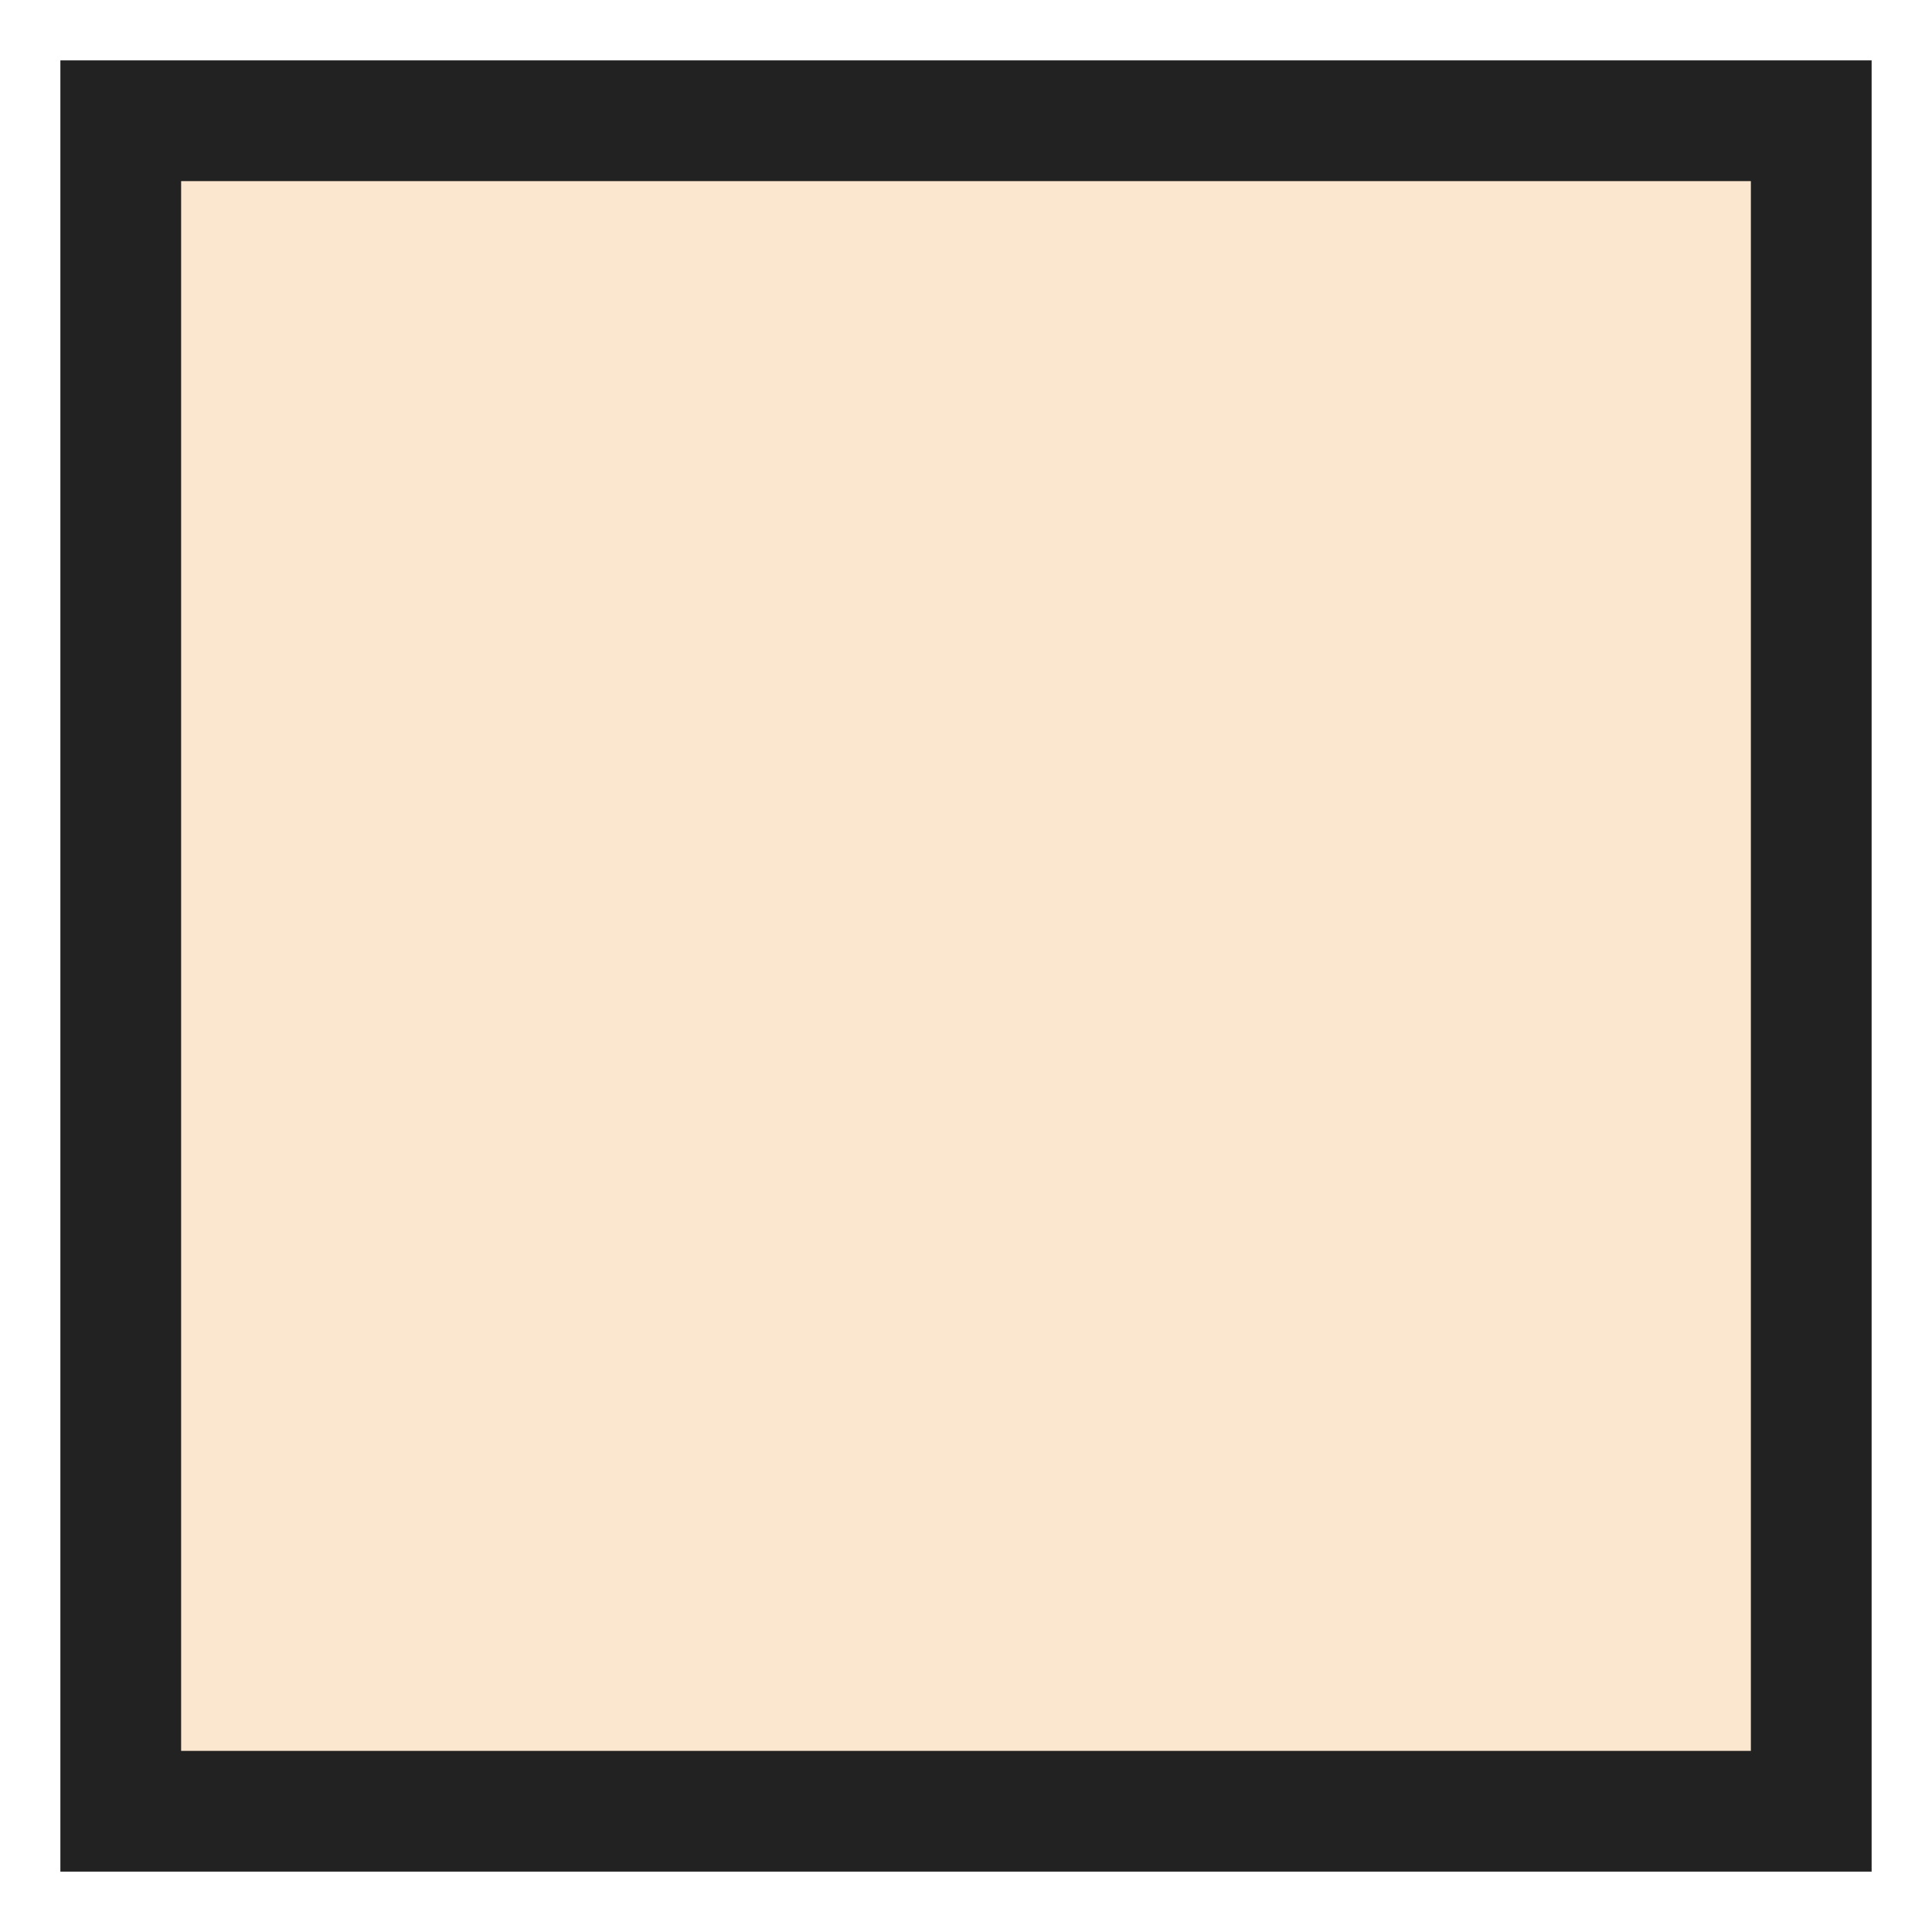
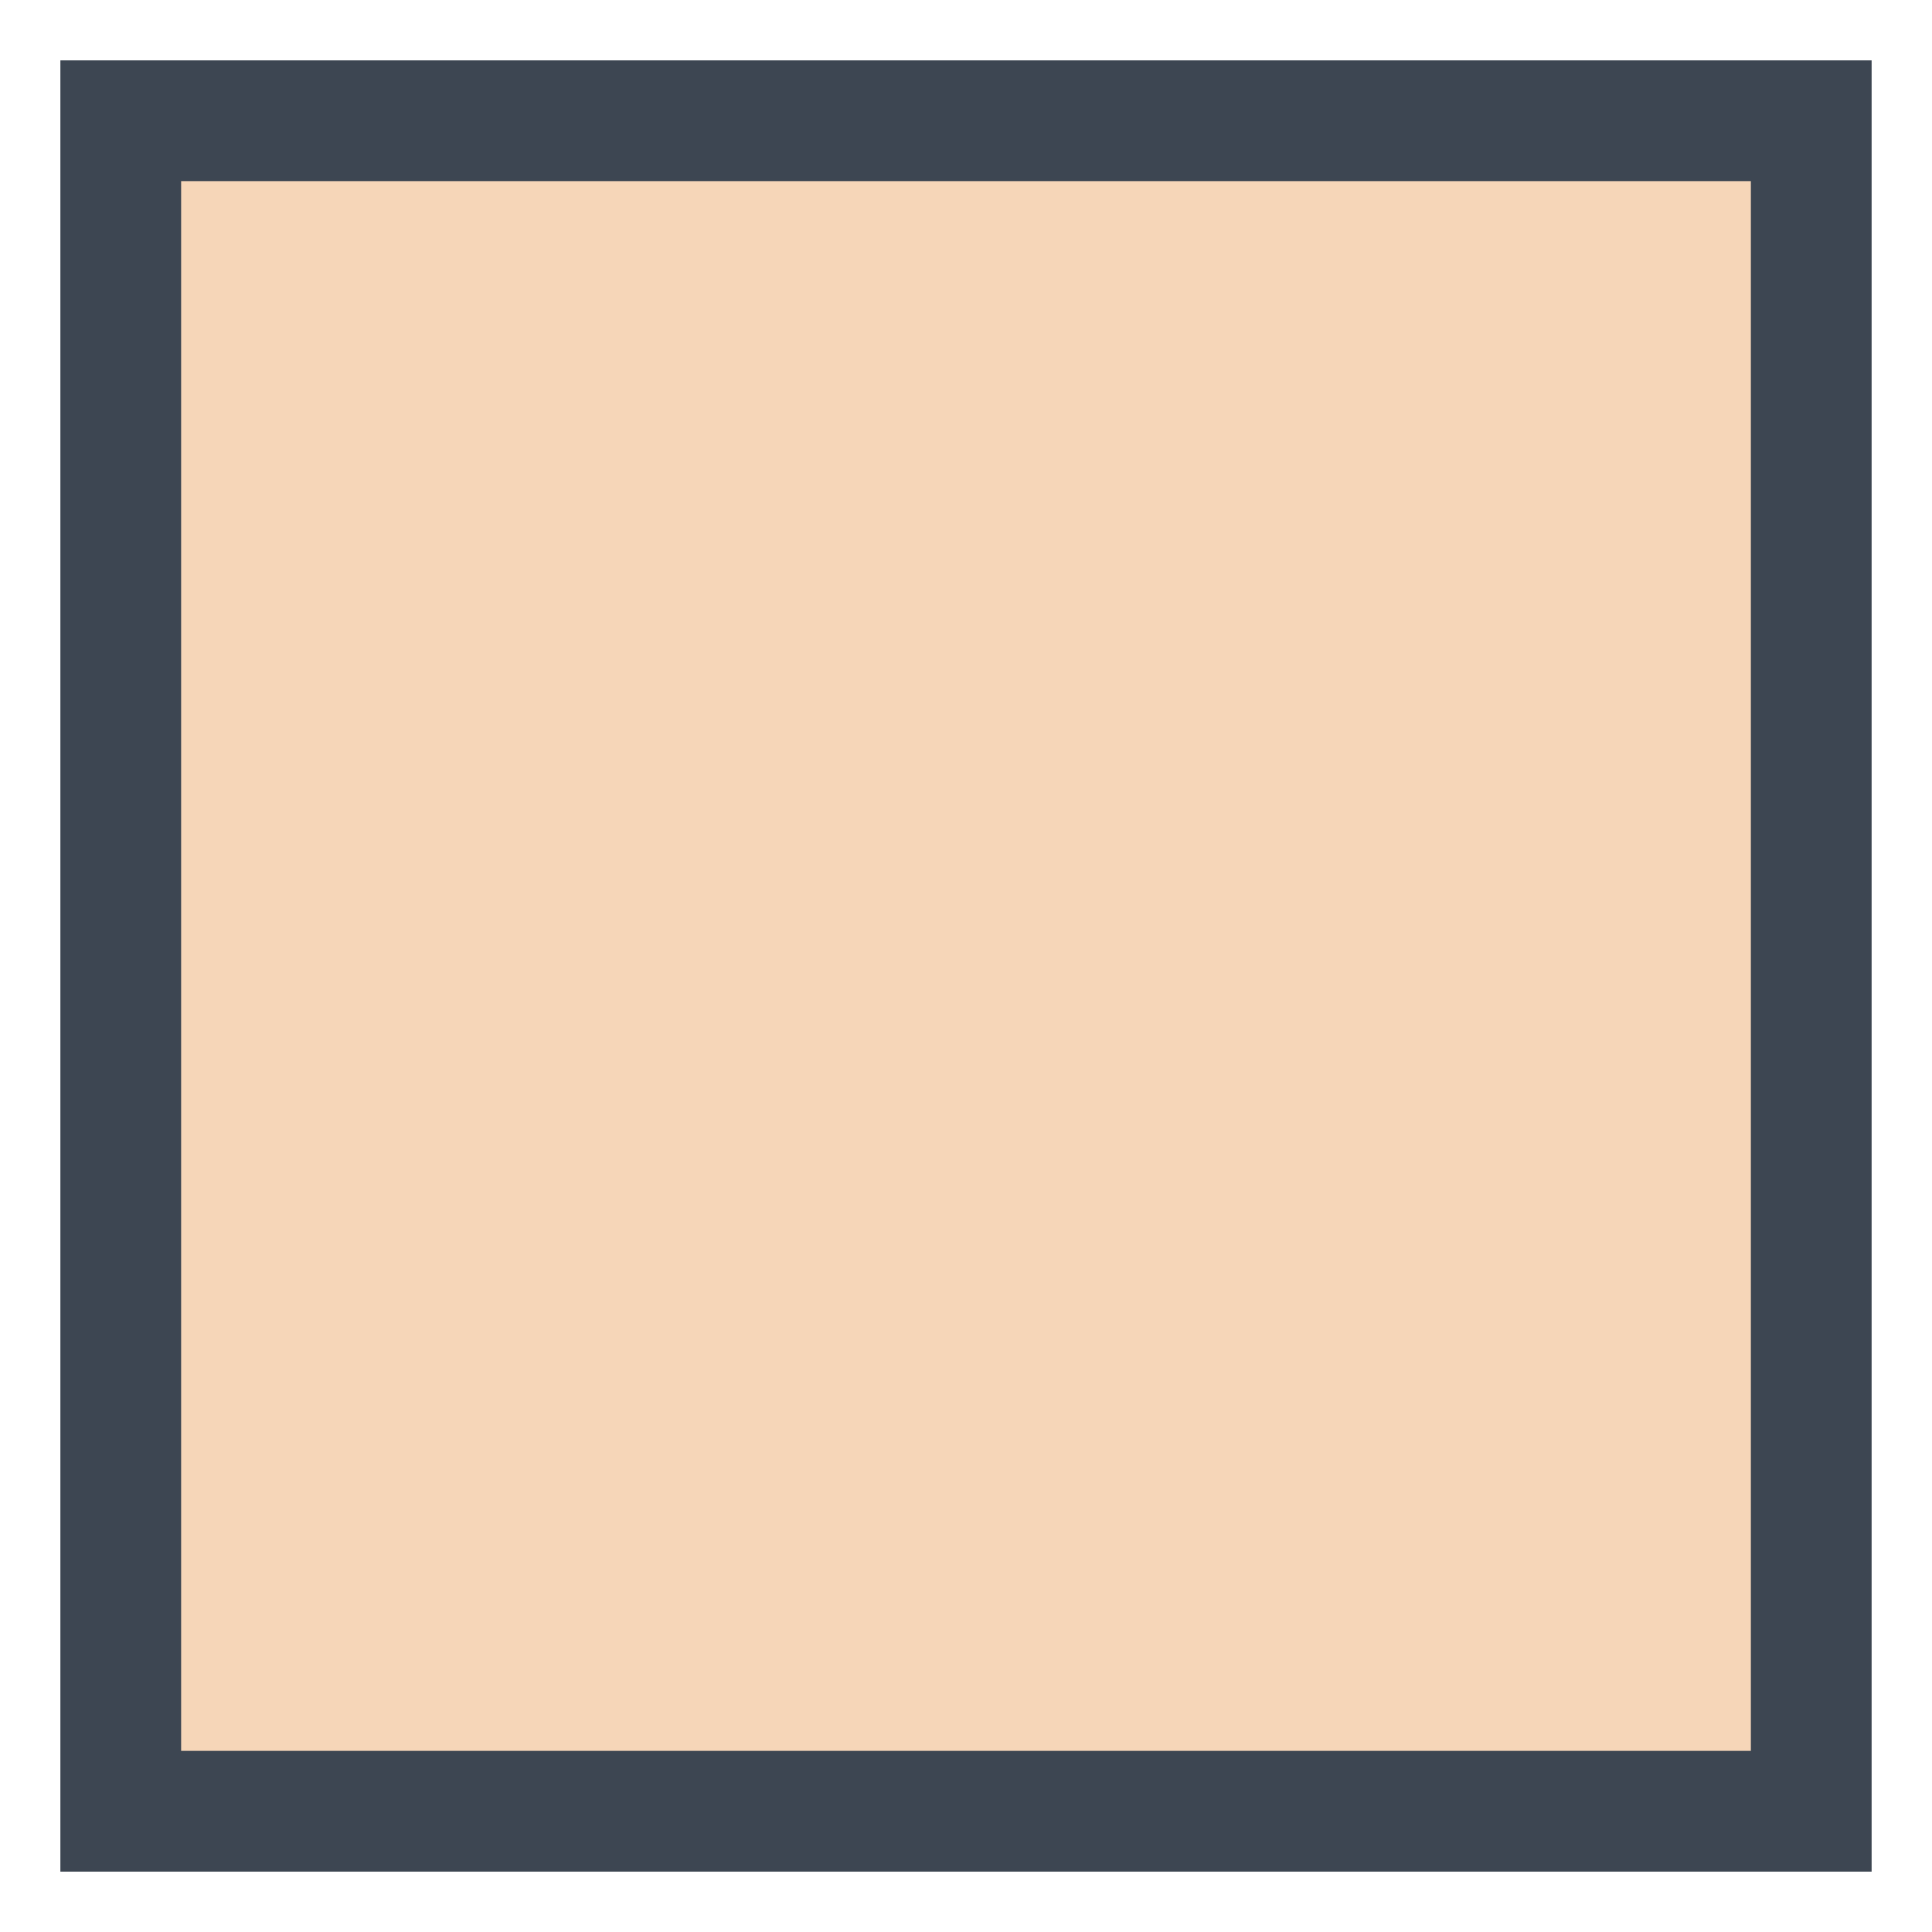
<svg xmlns="http://www.w3.org/2000/svg" width="16" height="16" viewBox="0 0 16 16">
-   <rect x="1" y="1" width="14" height="14" fill="#FBE7CF" stroke="#222222" />
+   <rect x="1" y="1" width="14" height="14" fill="#F6D6B8" stroke="#3D4652" />
</svg>
